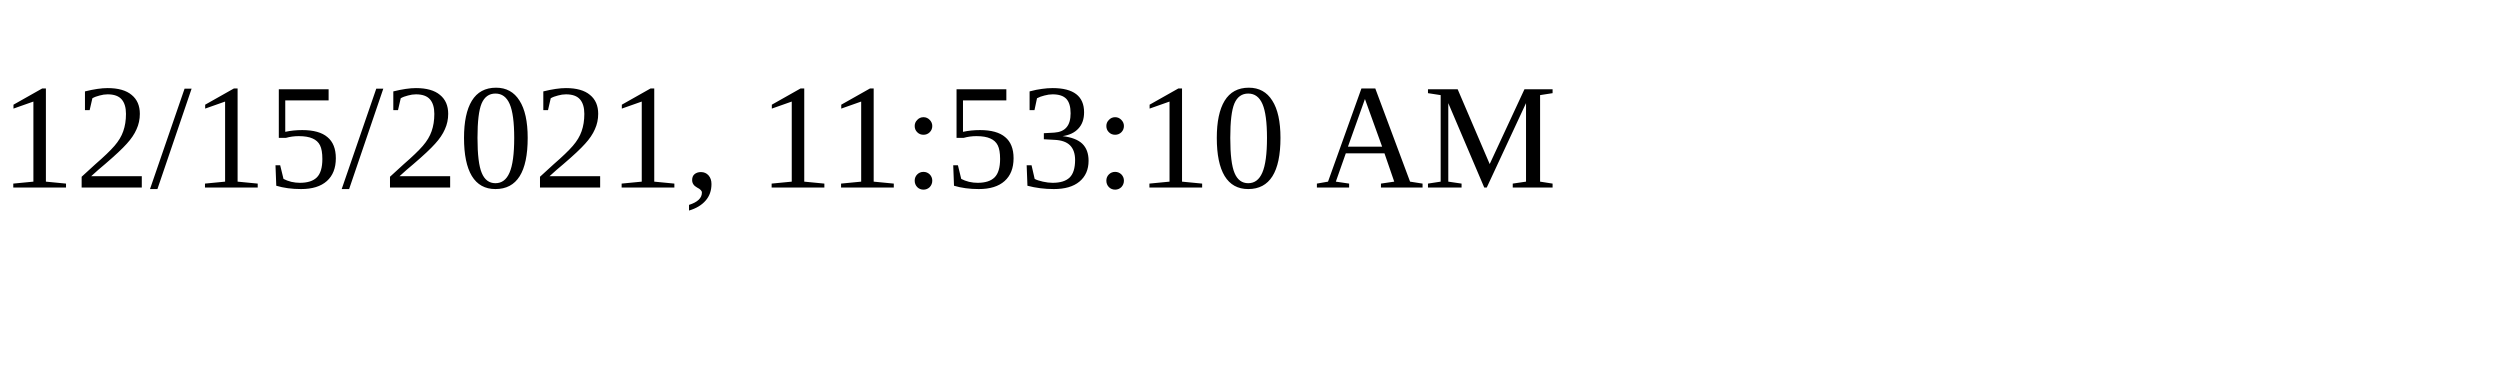
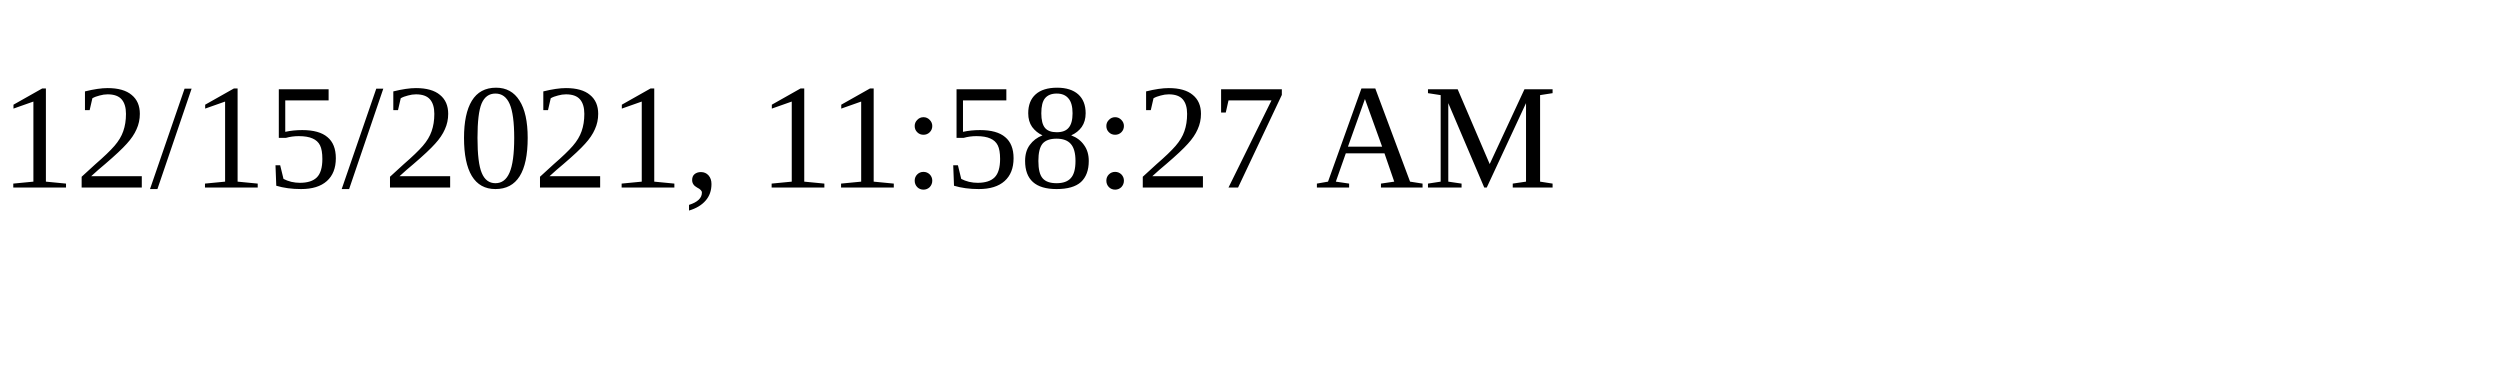
<svg xmlns="http://www.w3.org/2000/svg" height="30" width="200">
-   <text x="0" y="15">12/15/2021, 11:53:10 AM</text>
+   <text x="0" y="15">12/15/2021, 11:58:27 AM</text>
</svg>
